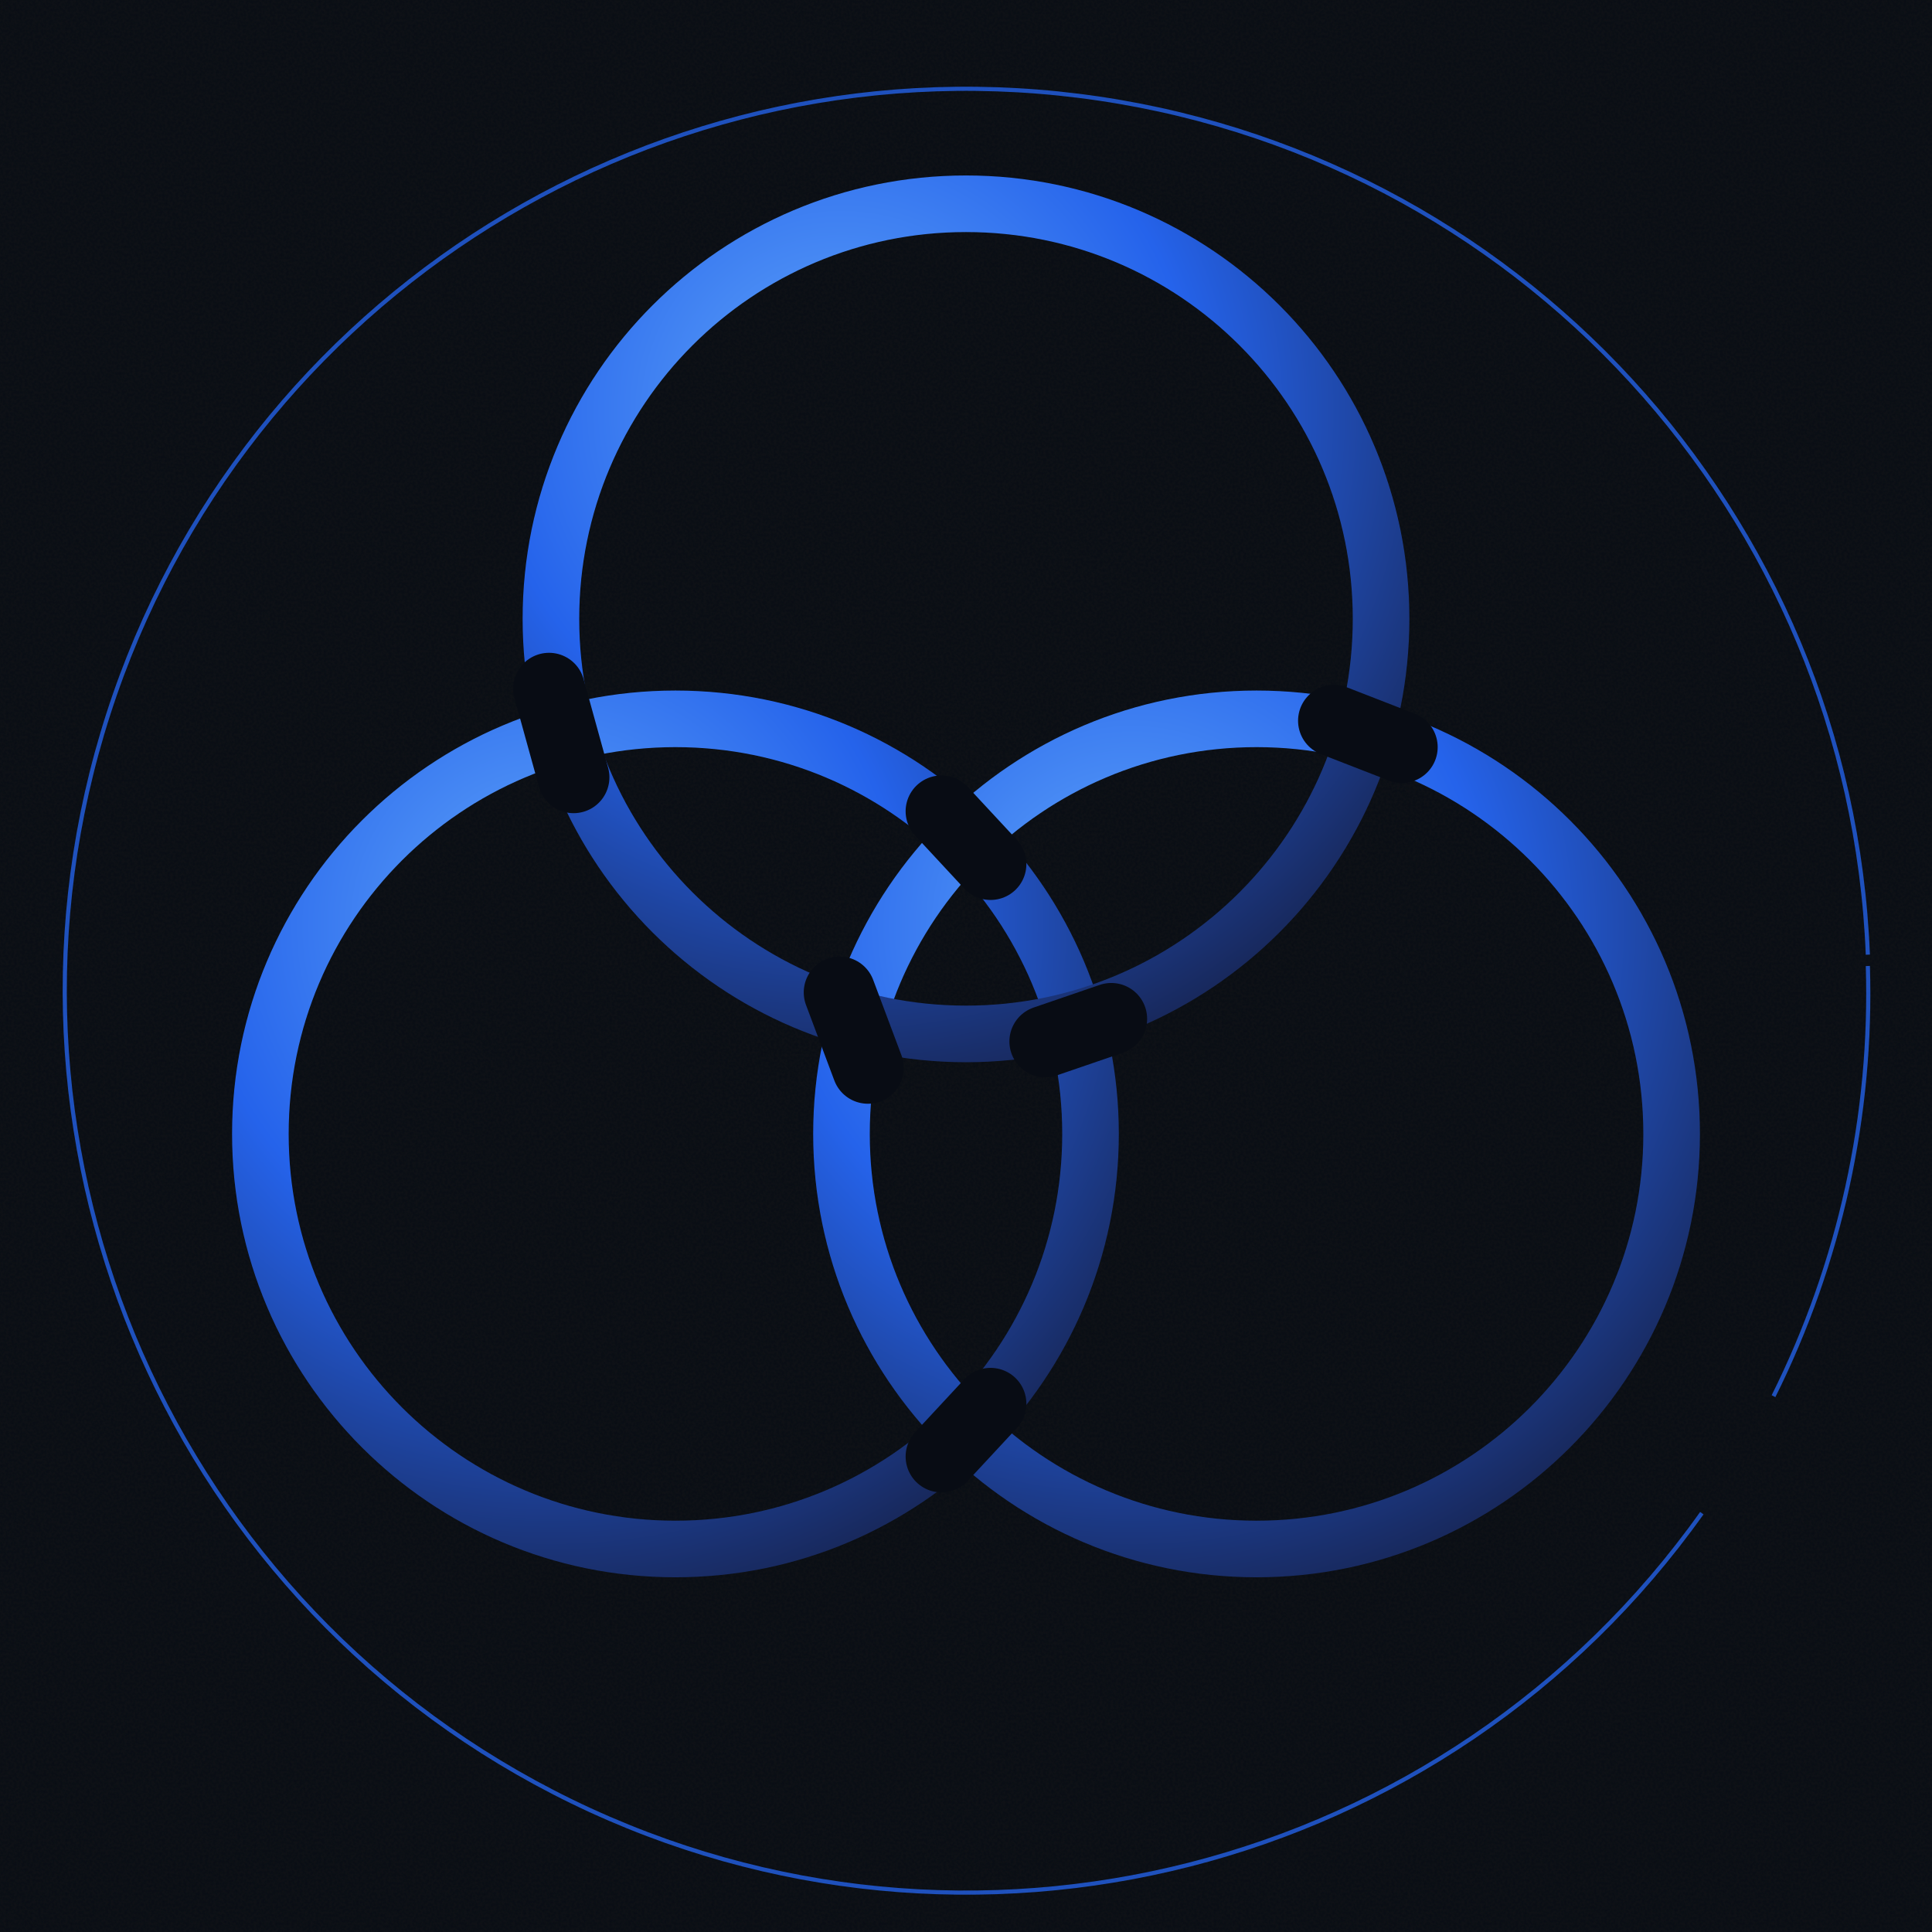
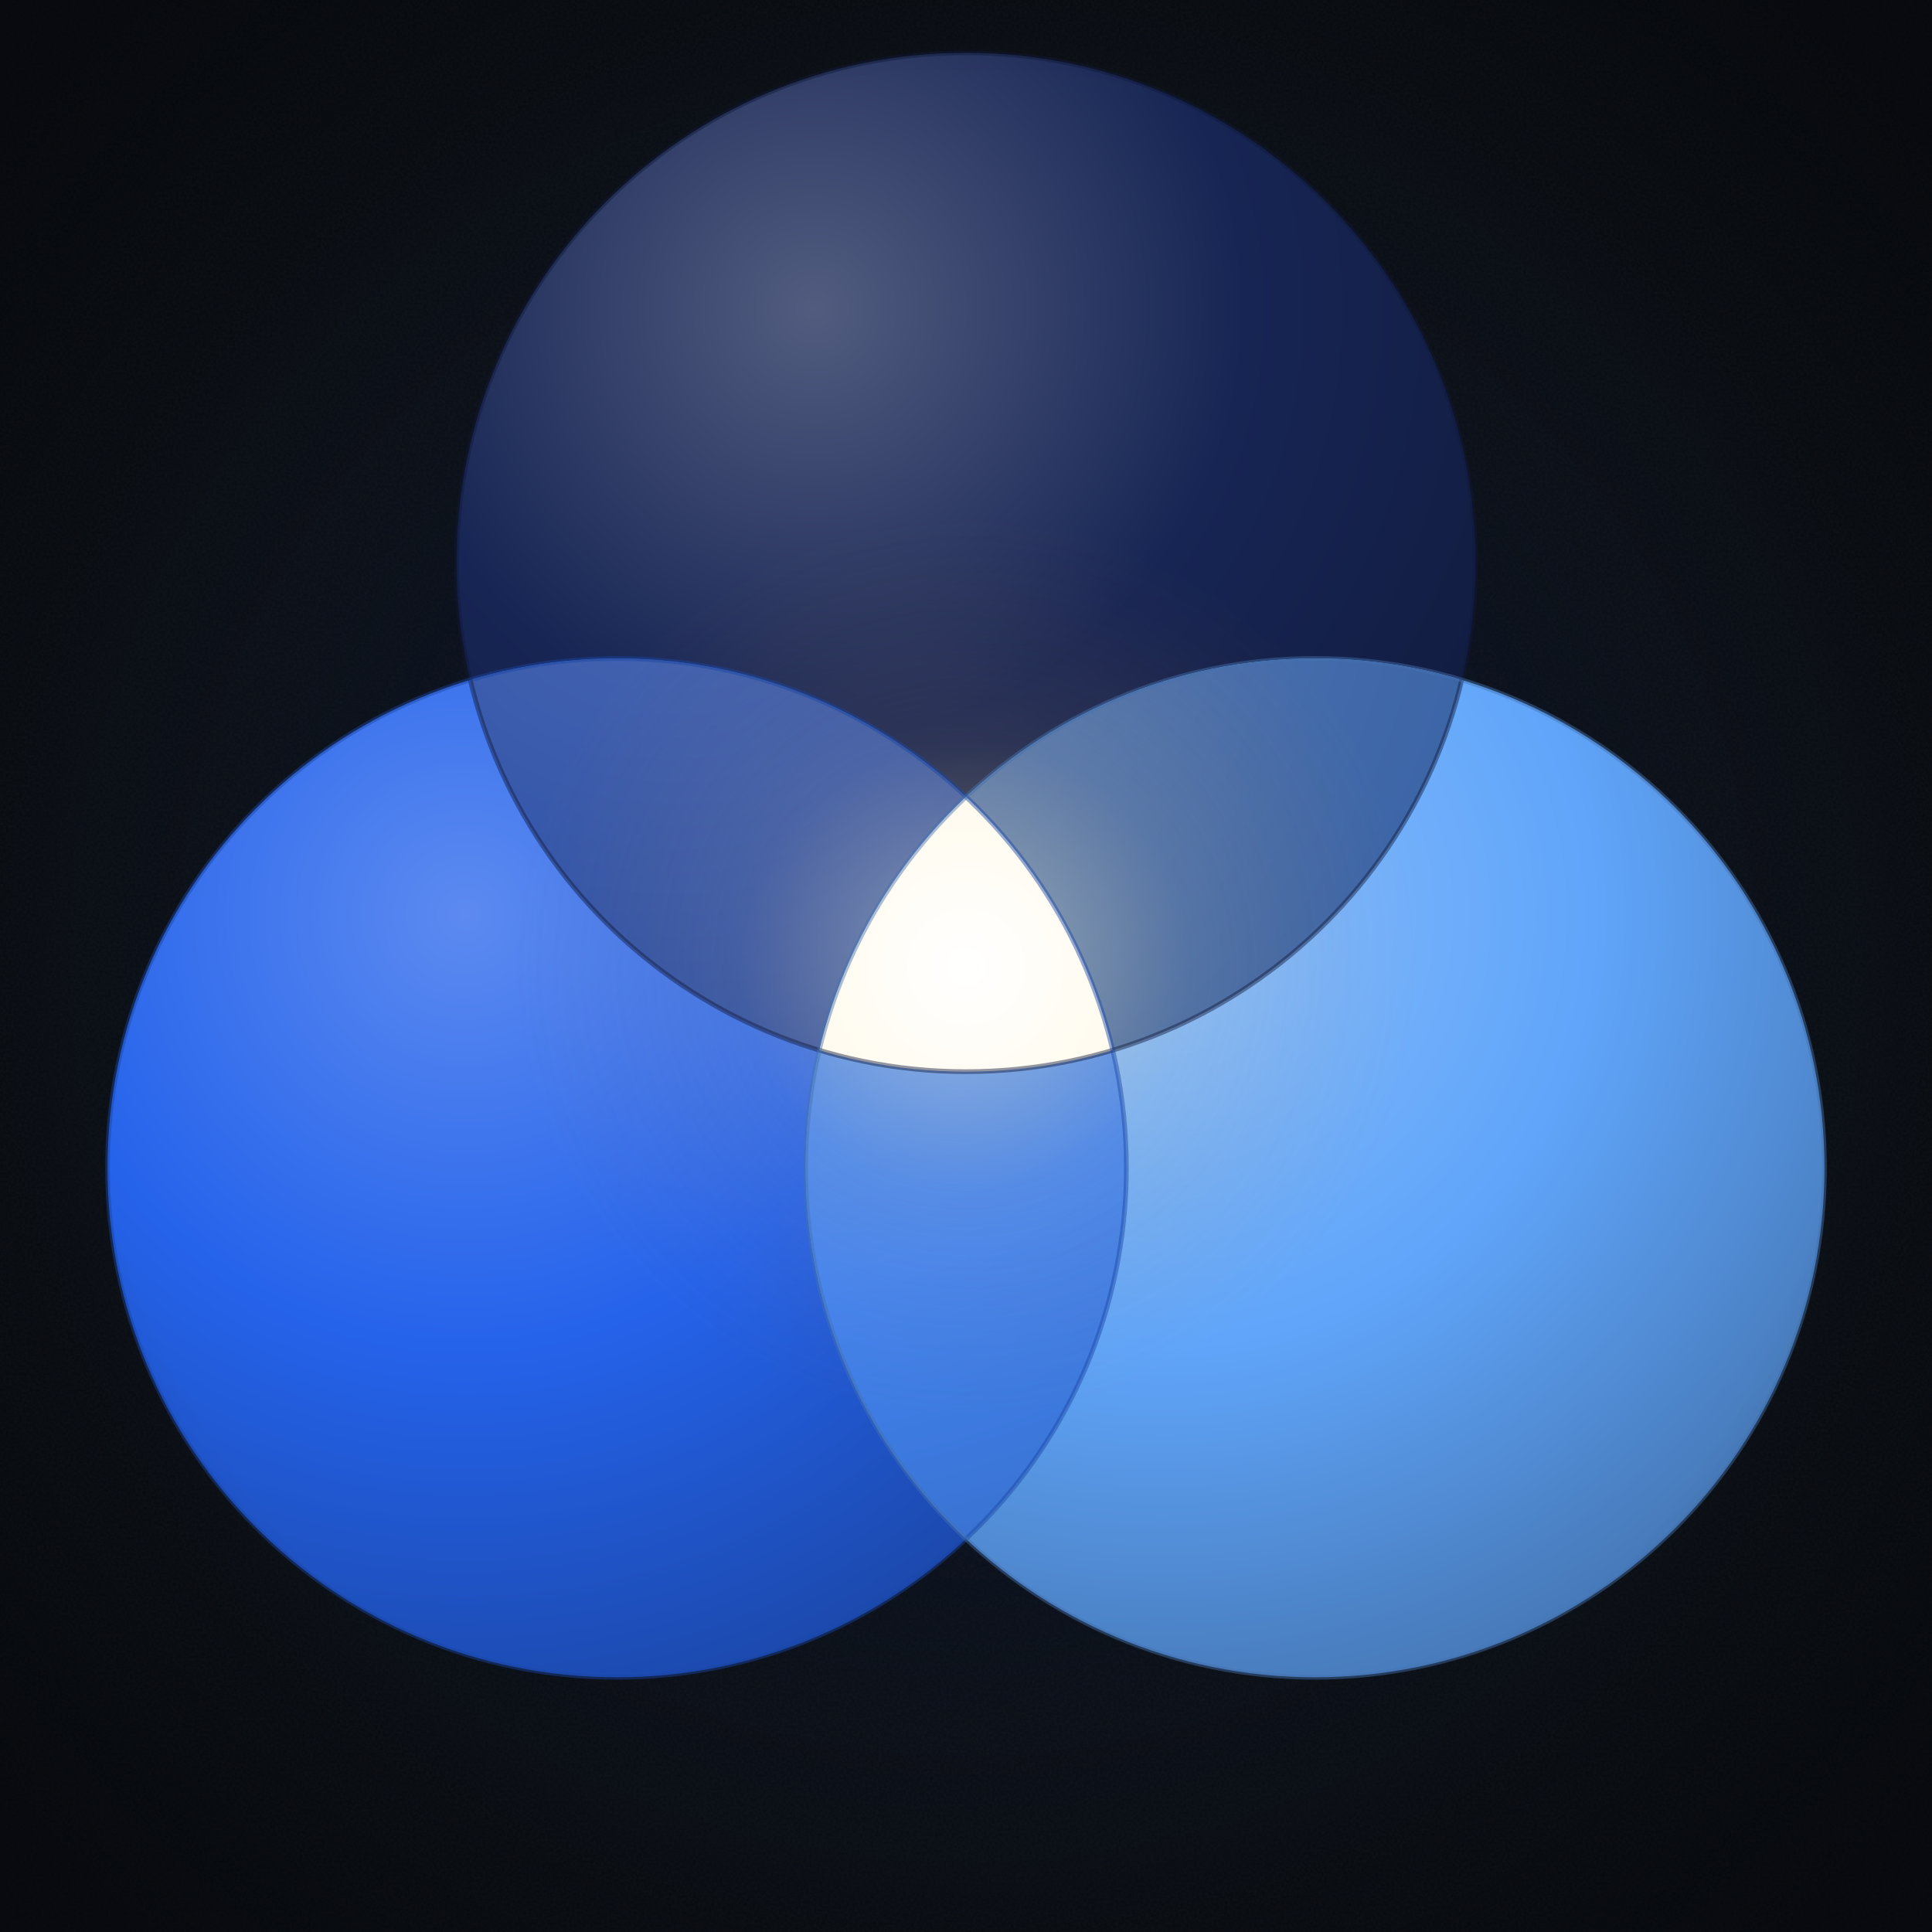
<svg xmlns="http://www.w3.org/2000/svg" viewBox="0 0 1024 1024" width="1024" height="1024">
  <defs>
    <pattern id="craftBg" x="0" y="0" width="320" height="320" patternUnits="userSpaceOnUse">
      <rect width="320" height="320" fill="#080c14" />
      <filter id="craft">
        <feTurbulence type="fractalNoise" baseFrequency="0.7" numOctaves="2" seed="3" />
        <feColorMatrix values="0 0 0 0 0.06  0 0 0 0 0.04  0 0 0 0 0.02  0 0 0 0.55 0" />
      </filter>
      <rect width="320" height="320" filter="url(#craft)" opacity="0.30" />
    </pattern>
-     <radialGradient id="ringMetal" cx="35%" cy="25%" r="85%">
-       <stop offset="0%" stop-color="#60a5fa" />
+     <radialGradient id="ringA" cx="35%" cy="25%" r="85%">
+       <stop offset="0%" stop-color="#515c7f" />
+       <stop offset="50%" stop-color="#172554" />
+       <stop offset="100%" stop-color="#101a3b" />
+     </radialGradient>
+     <radialGradient id="ringB" cx="35%" cy="25%" r="85%">
+       <stop offset="0%" stop-color="#5c8af0" />
      <stop offset="50%" stop-color="#2563eb" />
-       <stop offset="100%" stop-color="#172554" />
+       <stop offset="100%" stop-color="#1a45a4" />
    </radialGradient>
+     <radialGradient id="ringC" cx="35%" cy="25%" r="85%">
+       <stop offset="0%" stop-color="#88bcfb" />
+       <stop offset="50%" stop-color="#60a5fa" />
+       <stop offset="100%" stop-color="#4373af" />
+     </radialGradient>
+     <radialGradient id="blendAB" cx="35%" cy="25%" r="85%">
+       <stop offset="0%" stop-color="#4b69b3" />
+       <stop offset="50%" stop-color="#1e44a0" />
+       <stop offset="100%" stop-color="#122960" />
+     </radialGradient>
+     <radialGradient id="blendAC" cx="35%" cy="25%" r="85%">
+       <stop offset="0%" stop-color="#6384b9" />
+       <stop offset="50%" stop-color="#3c65a7" />
+       <stop offset="100%" stop-color="#243d64" />
+     </radialGradient>
+     <radialGradient id="blendBC" cx="35%" cy="25%" r="85%">
+       <stop offset="0%" stop-color="#689df5" />
+       <stop offset="50%" stop-color="#4284f2" />
+       <stop offset="100%" stop-color="#284f91" />
+     </radialGradient>
+     <radialGradient id="vLumin" cx="50%" cy="50%" r="50%">
+       <stop offset="0%" stop-color="#ffffff" />
+       <stop offset="40%" stop-color="#fff5d8" />
+       <stop offset="80%" stop-color="#f5d990" />
+       <stop offset="100%" stop-color="#e8b860" />
+     </radialGradient>
+     <radialGradient id="vHalo" cx="50%" cy="50%" r="50%">
+       <stop offset="0%" stop-color="#ffffff" stop-opacity="0.55" />
+       <stop offset="20%" stop-color="#fff0b8" stop-opacity="0.30" />
+       <stop offset="50%" stop-color="#f5c878" stop-opacity="0.10" />
+       <stop offset="100%" stop-color="#c2711f" stop-opacity="0" />
+     </radialGradient>
+     <radialGradient id="vCenterField" cx="50%" cy="50%" r="50%">
+       <stop offset="0%" stop-color="#2563eb" stop-opacity="0.18" />
+       <stop offset="40%" stop-color="#2563eb" stop-opacity="0.08" />
+       <stop offset="75%" stop-color="#2563eb" stop-opacity="0.02" />
+       <stop offset="100%" stop-color="#2563eb" stop-opacity="0" />
+     </radialGradient>
+     <radialGradient id="vVignette" cx="50%" cy="50%" r="65%">
+       <stop offset="0%" stop-color="#000" stop-opacity="0" />
+       <stop offset="70%" stop-color="#000" stop-opacity="0" />
+       <stop offset="100%" stop-color="#000" stop-opacity="0.35" />
+     </radialGradient>
+     <clipPath id="clipT">
+       <circle cx="512" cy="298" r="270" />
+     </clipPath>
+     <clipPath id="clipL">
+       <circle cx="327" cy="619" r="270" />
+     </clipPath>
+     <clipPath id="clipR">
+       <circle cx="697" cy="619" r="270" />
+     </clipPath>
  </defs>
  <rect x="0" y="0" width="1024" height="1024" fill="#080c14" />
  <rect x="0" y="0" width="1024" height="1024" fill="url(#craftBg)" opacity="0.85" />
-   <path d="M 990 512 A 478 478 0 0 1 940 740 M 902 802 A 478 478 0 1 1 990 506" fill="none" stroke="#2563eb" stroke-width="2.2" stroke-opacity="0.78" />
-   <circle cx="358" cy="601" r="220" fill="none" stroke="url(#ringMetal)" stroke-width="30" />
-   <circle cx="666" cy="601" r="220" fill="none" stroke="url(#ringMetal)" stroke-width="30" />
-   <circle cx="512" cy="328" r="220" fill="none" stroke="url(#ringMetal)" stroke-width="30" />
-   <line x1="291.0" y1="365.0" x2="304.0" y2="412.0" stroke="#080c14" stroke-width="38" stroke-linecap="round" />
-   <line x1="589.0" y1="540.0" x2="554.0" y2="552.0" stroke="#080c14" stroke-width="38" stroke-linecap="round" />
-   <line x1="499.0" y1="430.0" x2="525.0" y2="458.0" stroke="#080c14" stroke-width="38" stroke-linecap="round" />
-   <line x1="525.0" y1="744.0" x2="499.0" y2="772.0" stroke="#080c14" stroke-width="38" stroke-linecap="round" />
-   <line x1="445.0" y1="526.0" x2="460.0" y2="566.0" stroke="#080c14" stroke-width="38" stroke-linecap="round" />
-   <line x1="743.0" y1="396.0" x2="707.0" y2="382.0" stroke="#080c14" stroke-width="38" stroke-linecap="round" />
+   <rect x="0" y="0" width="1024" height="1024" fill="url(#vCenterField)" />
+   <circle cx="512" cy="298" r="270" fill="url(#ringA)" />
+   <circle cx="327" cy="619" r="270" fill="url(#ringB)" />
+   <circle cx="697" cy="619" r="270" fill="url(#ringC)" />
+   <g clip-path="url(#clipT)">
+     <g clip-path="url(#clipL)">
+       <rect width="1024" height="1024" fill="url(#blendAB)" />
+     </g>
+   </g>
+   <g clip-path="url(#clipT)">
+     <g clip-path="url(#clipR)">
+       <rect width="1024" height="1024" fill="url(#blendAC)" />
+     </g>
+   </g>
+   <g clip-path="url(#clipL)">
+     <g clip-path="url(#clipR)">
+       <rect width="1024" height="1024" fill="url(#blendBC)" />
+     </g>
+   </g>
+   <circle cx="512" cy="512" r="238" fill="url(#vHalo)" />
+   <g clip-path="url(#clipT)">
+     <g clip-path="url(#clipL)">
+       <g clip-path="url(#clipR)">
+         <rect width="1024" height="1024" fill="url(#vLumin)" />
+       </g>
+     </g>
+   </g>
+   <circle cx="512" cy="512" r="3.5" fill="#ffffff" />
+   <circle cx="512" cy="298" r="270" fill="none" stroke="#101a3b" stroke-width="2.5" stroke-opacity="0.45" />
+   <circle cx="327" cy="619" r="270" fill="none" stroke="#1a45a4" stroke-width="2.5" stroke-opacity="0.45" />
+   <circle cx="697" cy="619" r="270" fill="none" stroke="#4373af" stroke-width="2.5" stroke-opacity="0.45" />
+   <rect width="1024" height="1024" fill="url(#vVignette)" />
</svg>
